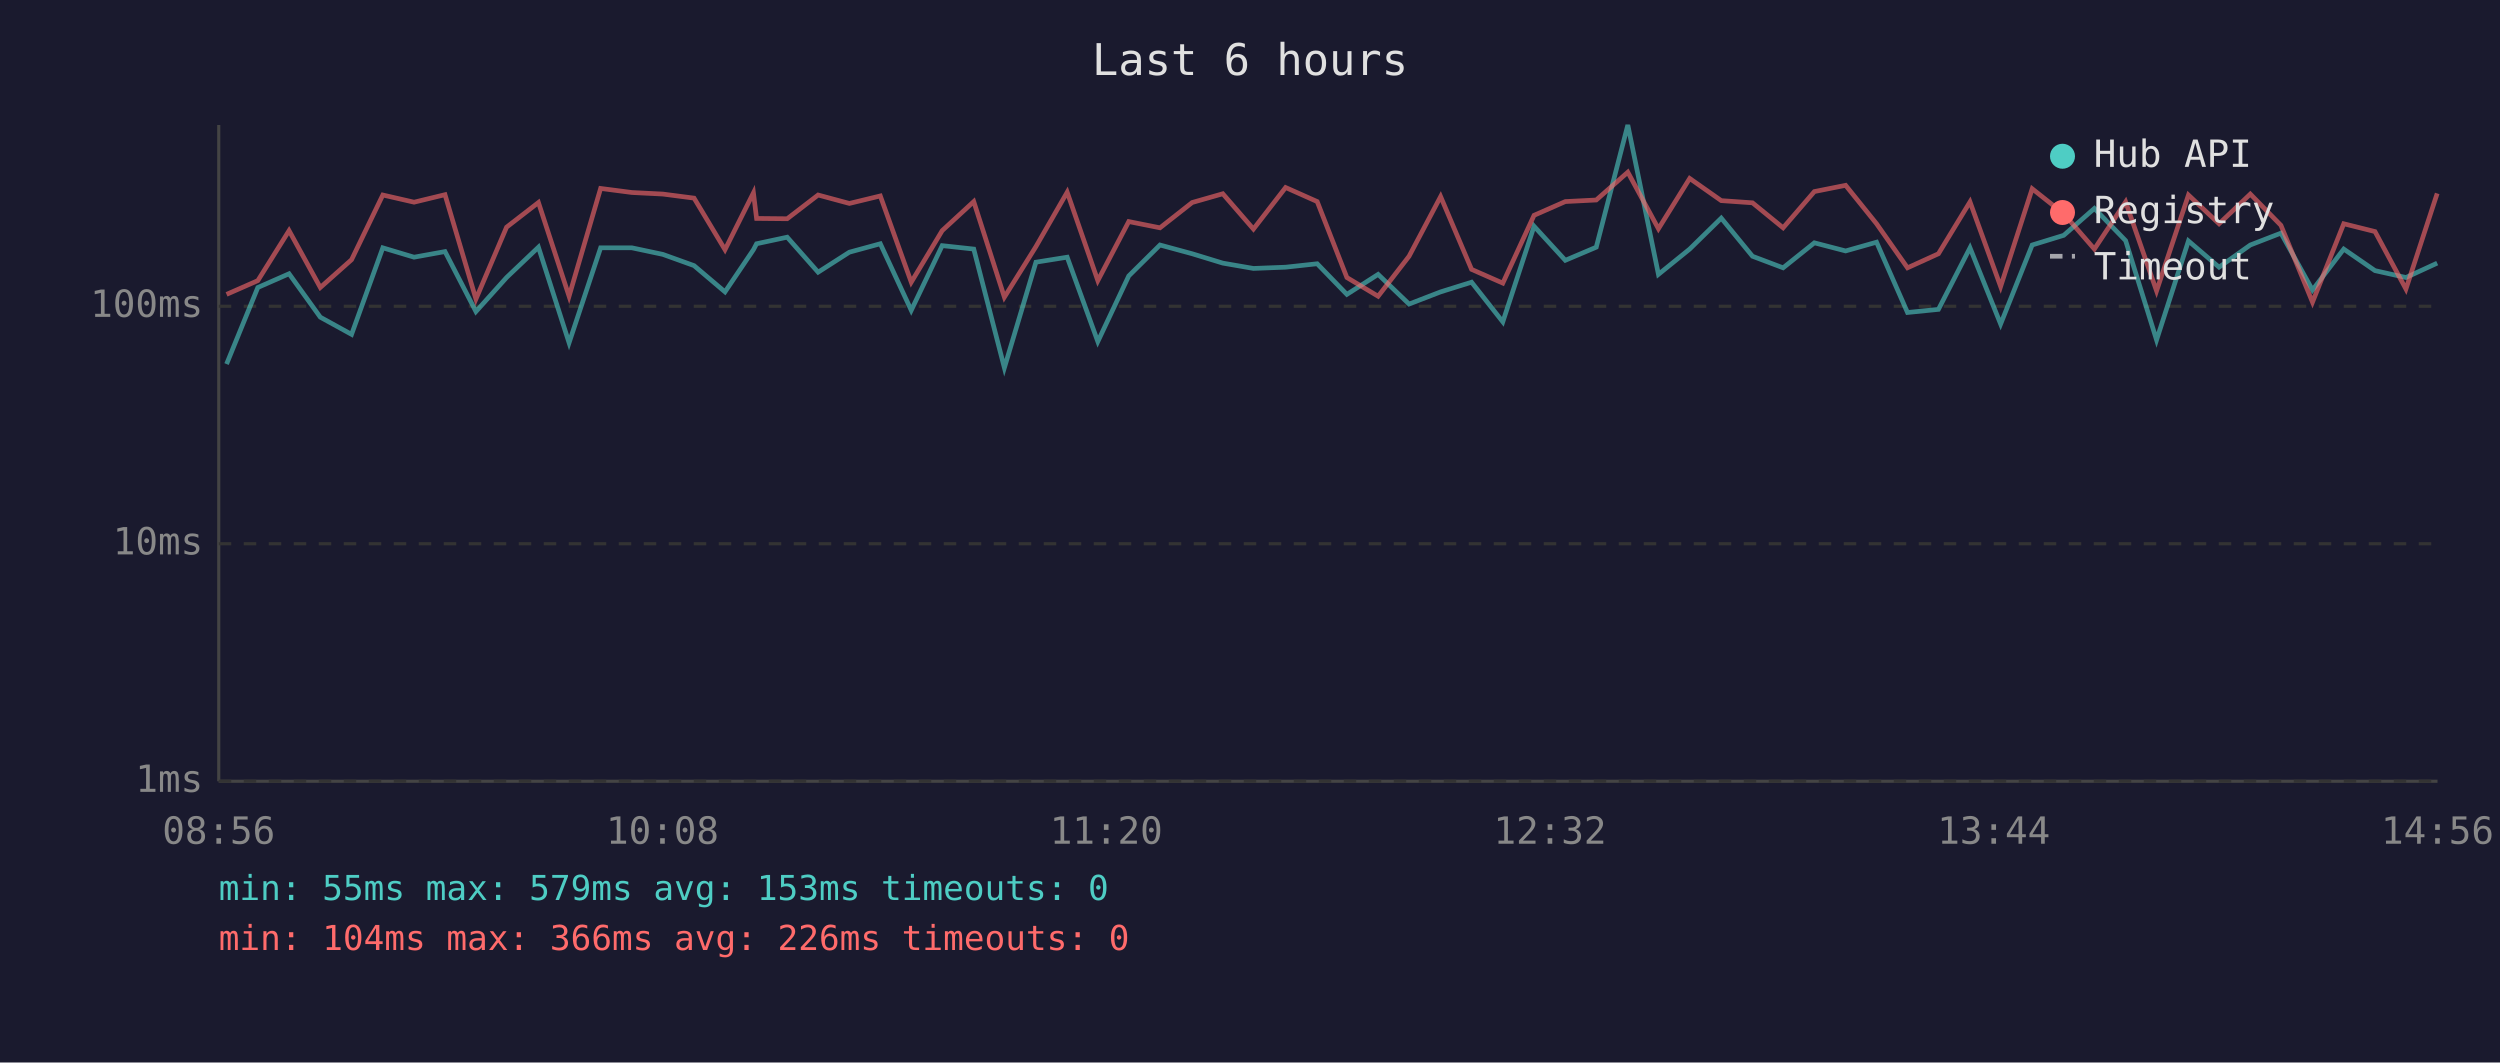
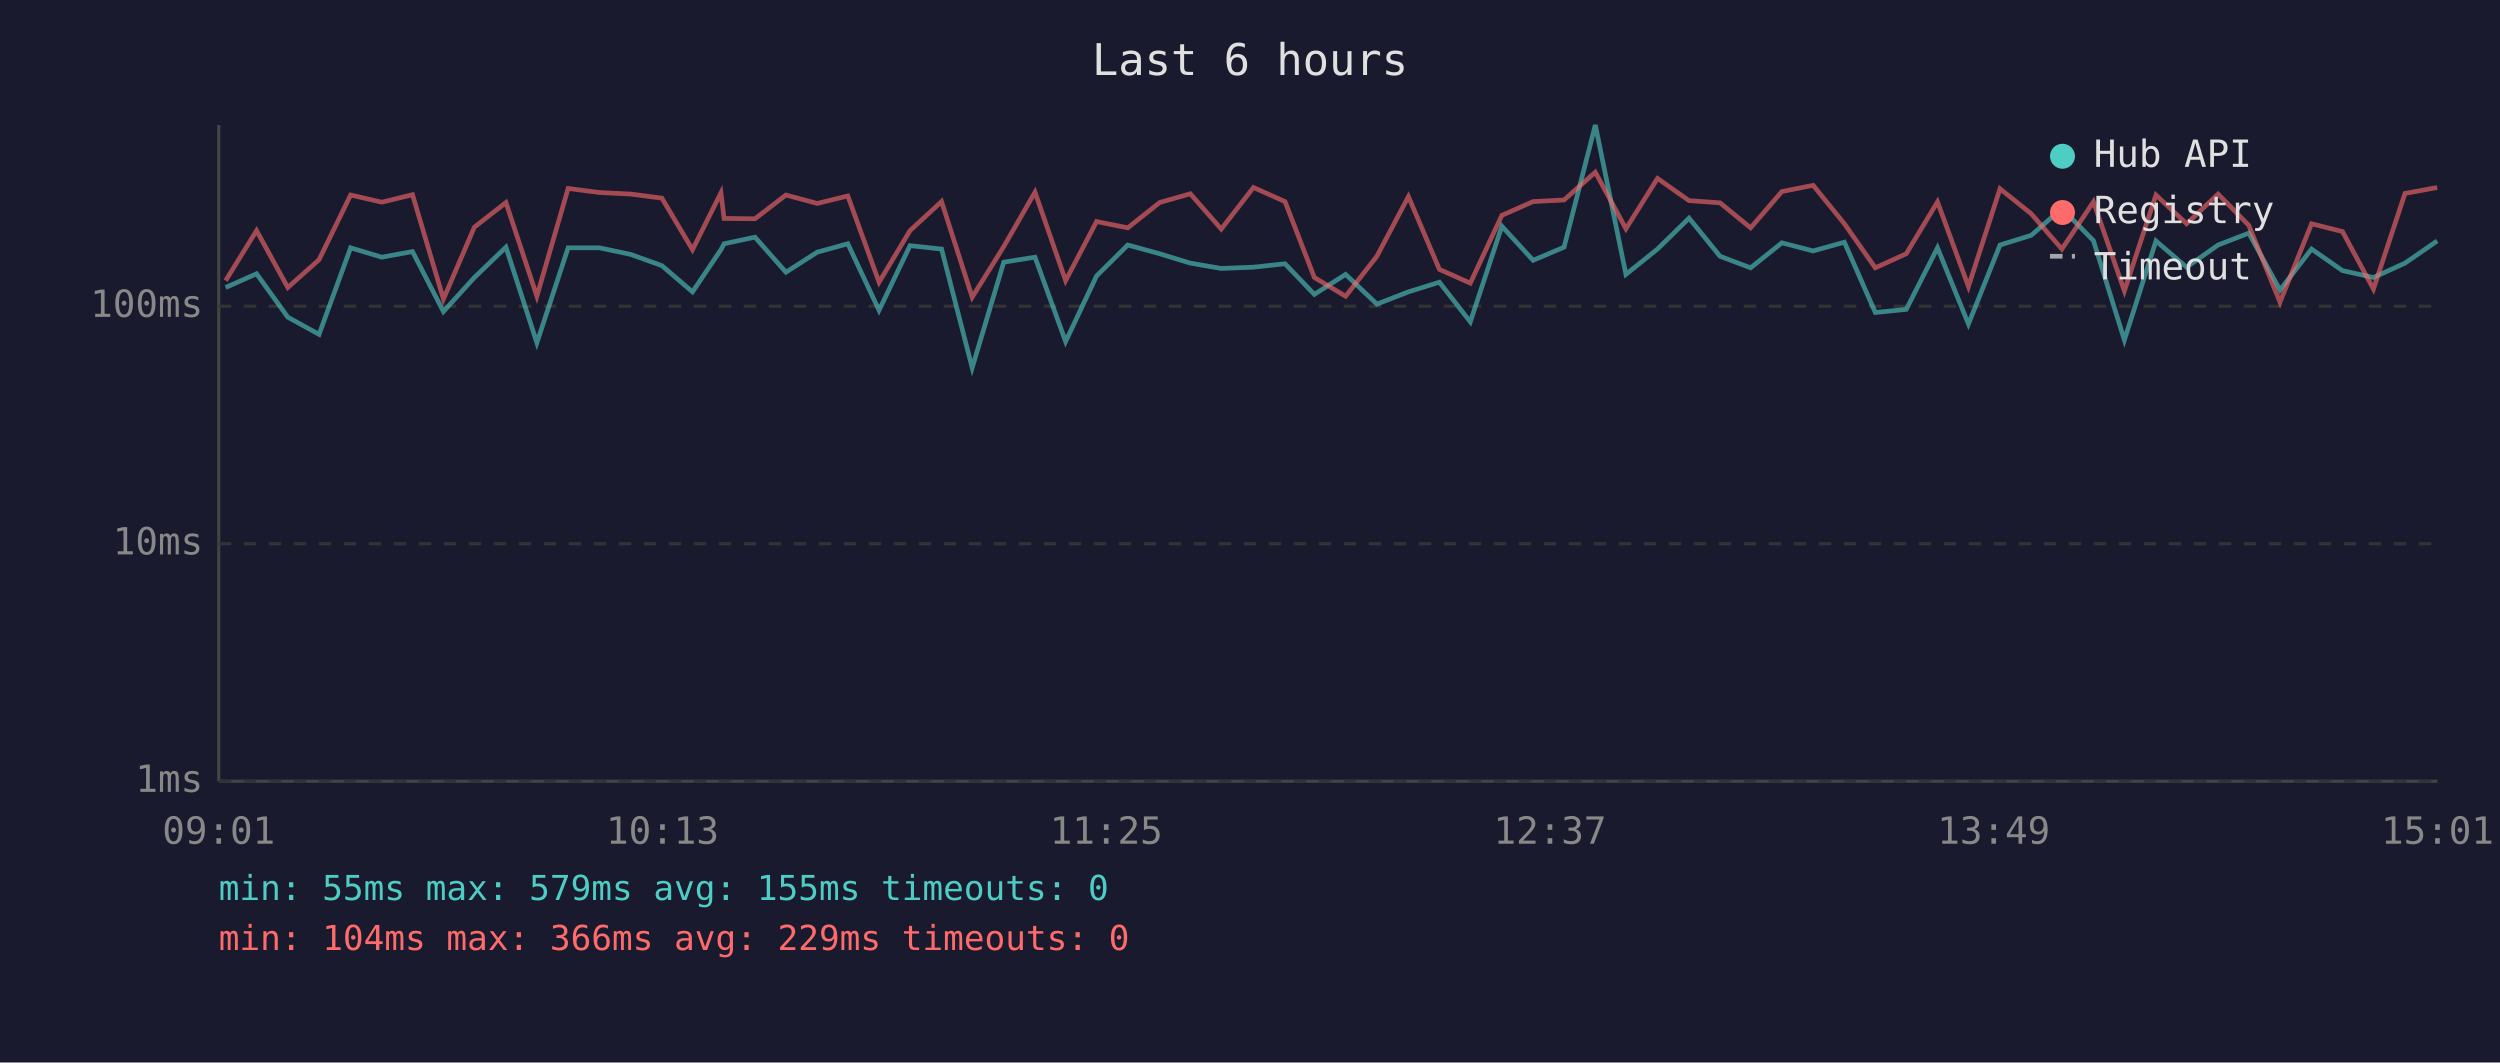
<svg xmlns="http://www.w3.org/2000/svg" viewBox="0 0 800 340" font-family="monospace" font-size="12">
  <rect width="800" height="340" fill="#1a1a2e" />
  <text x="400" y="24" fill="#e0e0e0" font-size="14" text-anchor="middle">Last 6 hours</text>
  <line x1="70" y1="40" x2="70" y2="250" stroke="#444" stroke-width="1" />
  <line x1="70" y1="250" x2="780" y2="250" stroke="#444" stroke-width="1" />
  <line x1="70" y1="250" x2="780" y2="250" stroke="#333" stroke-width="1" stroke-dasharray="4" />
  <text x="65" y="250" fill="#888" text-anchor="end" dominant-baseline="middle">1ms</text>
  <line x1="70" y1="174" x2="780" y2="174" stroke="#333" stroke-width="1" stroke-dasharray="4" />
  <text x="65" y="174" fill="#888" text-anchor="end" dominant-baseline="middle">10ms</text>
  <line x1="70" y1="98" x2="780" y2="98" stroke="#333" stroke-width="1" stroke-dasharray="4" />
  <text x="65" y="98" fill="#888" text-anchor="end" dominant-baseline="middle">100ms</text>
-   <text x="70" y="270" fill="#888" text-anchor="middle">08:56</text>
-   <text x="212" y="270" fill="#888" text-anchor="middle">10:08</text>
-   <text x="354" y="270" fill="#888" text-anchor="middle">11:20</text>
-   <text x="496" y="270" fill="#888" text-anchor="middle">12:32</text>
-   <text x="638" y="270" fill="#888" text-anchor="middle">13:44</text>
-   <text x="780" y="270" fill="#888" text-anchor="middle">14:56</text>
-   <polyline points="72.5,116.5 82.5,92.0 92.5,87.6 102.5,101.5 112.5,107.0 122.5,79.3 132.5,82.3 142.4,80.5 152.3,99.7 162.1,88.8 172.3,79.1 182.1,109.7 192.2,79.3 202.2,79.3 212.1,81.4 222.1,85.0 232.0,93.4 241.1,79.9 242.1,78.0 251.9,75.9 261.8,87.1 271.8,80.7 281.7,78.0 291.6,99.3 301.5,78.6 311.6,79.7 321.4,117.7 331.5,83.9 341.5,82.3 351.3,109.3 361.2,88.3 371.2,78.4 381.5,81.2 391.3,84.2 401.1,85.9 411.4,85.5 421.5,84.4 431.0,94.2 441.0,87.8 450.9,97.3 461.0,93.4 470.9,90.3 480.9,103.0 490.9,72.4 500.9,83.3 510.8,79.1 520.9,40.0 530.7,87.8 540.7,79.7 550.8,69.8 560.8,82.0 570.6,85.7 580.6,77.7 590.6,80.3 600.5,77.5 610.4,100.0 620.3,99.0 630.4,79.3 640.2,103.7 650.3,78.4 660.4,75.3 670.2,66.7 680.2,77.0 690.1,108.8 700.3,77.1 710.1,85.5 720.1,78.4 729.9,74.6 740.0,92.8 750.0,79.7 760.0,86.6 769.9,88.8 779.9,84.2" fill="none" stroke="#4ecdc4" stroke-width="1.5" opacity="0.6" />
-   <polyline points="72.5,94.2 82.5,89.8 92.5,73.8 102.5,92.0 112.5,83.1 122.5,62.4 132.5,64.7 142.4,62.3 152.3,95.7 162.1,72.7 172.3,64.8 182.1,94.8 192.2,60.3 202.2,61.6 212.1,62.1 222.1,63.4 232.0,79.9 241.1,61.7 242.1,69.9 251.9,70.0 261.8,62.4 271.8,65.1 281.7,62.7 291.6,90.3 301.5,73.8 311.6,64.5 321.4,95.1 331.5,78.9 341.5,61.5 351.3,89.8 361.2,70.9 371.2,72.9 381.5,64.8 391.3,62.0 401.1,73.3 411.4,60.0 421.5,64.5 431.0,88.8 441.0,94.8 450.9,82.0 461.0,62.9 470.9,86.2 480.9,90.6 490.9,68.9 500.9,64.5 510.8,64.0 520.9,55.1 530.7,73.2 540.7,57.1 550.8,64.2 560.8,64.9 570.6,72.9 580.6,61.3 590.6,59.3 600.5,71.6 610.4,85.7 620.3,81.2 630.4,64.6 640.2,91.7 650.3,60.4 660.4,68.4 670.2,79.7 680.2,64.6 690.1,93.1 700.3,62.4 710.1,71.6 720.1,62.1 729.9,72.1 740.0,96.7 750.0,71.6 760.0,74.1 769.9,92.5 779.9,61.9" fill="none" stroke="#ff6b6b" stroke-width="1.5" opacity="0.6" />
+   <text x="70" y="270" fill="#888" text-anchor="middle">09:01</text>
+   <text x="212" y="270" fill="#888" text-anchor="middle">10:13</text>
+   <text x="354" y="270" fill="#888" text-anchor="middle">11:25</text>
+   <text x="496" y="270" fill="#888" text-anchor="middle">12:37</text>
+   <text x="638" y="270" fill="#888" text-anchor="middle">13:49</text>
+   <text x="780" y="270" fill="#888" text-anchor="middle">15:01</text>
+   <polyline points="72.2,92.0 82.1,87.6 92.1,101.5 102.1,107.0 112.2,79.3 122.2,82.3 132.0,80.5 141.9,99.7 151.8,88.8 161.9,79.1 171.8,109.7 181.8,79.3 191.8,79.3 201.8,81.4 211.8,85.0 221.6,93.4 230.7,79.9 231.7,78.0 241.6,75.9 251.5,87.1 261.5,80.7 271.3,78.0 281.3,99.3 291.2,78.6 301.3,79.7 311.1,117.7 321.2,83.9 331.2,82.3 341.0,109.3 350.9,88.3 360.9,78.4 371.1,81.2 380.9,84.2 390.8,85.9 401.1,85.5 411.2,84.4 420.6,94.2 430.6,87.8 440.6,97.3 450.7,93.4 460.6,90.3 470.5,103.0 480.6,72.4 490.6,83.3 500.5,79.1 510.5,40.0 520.3,87.8 530.4,79.7 540.5,69.8 550.4,82.0 560.2,85.7 570.2,77.7 580.2,80.3 590.2,77.5 600.1,100.0 610.0,99.0 620.0,79.3 629.9,103.7 640.0,78.4 650.0,75.3 659.8,66.7 669.9,77.0 679.8,108.8 689.9,77.1 699.7,85.5 709.8,78.4 719.6,74.6 729.6,92.8 739.7,79.7 749.6,86.6 759.5,88.8 769.6,84.2 779.9,77.1" fill="none" stroke="#4ecdc4" stroke-width="1.5" opacity="0.6" />
+   <polyline points="72.2,89.8 82.1,73.8 92.1,92.0 102.1,83.1 112.2,62.4 122.2,64.7 132.0,62.3 141.9,95.7 151.8,72.7 161.9,64.8 171.8,94.8 181.8,60.3 191.8,61.6 201.8,62.1 211.8,63.4 221.6,79.9 230.7,61.7 231.7,69.9 241.6,70.0 251.5,62.4 261.5,65.1 271.3,62.7 281.3,90.3 291.2,73.8 301.3,64.5 311.1,95.1 321.2,78.9 331.2,61.5 341.0,89.8 350.9,70.9 360.9,72.9 371.1,64.8 380.9,62.0 390.8,73.3 401.1,60.0 411.2,64.5 420.6,88.8 430.6,94.8 440.6,82.0 450.7,62.9 460.6,86.2 470.5,90.6 480.6,68.9 490.6,64.5 500.5,64.0 510.5,55.1 520.3,73.2 530.4,57.1 540.5,64.2 550.4,64.9 560.2,72.9 570.2,61.3 580.2,59.3 590.2,71.6 600.1,85.7 610.0,81.2 620.0,64.6 629.9,91.7 640.0,60.4 650.0,68.4 659.8,79.7 669.9,64.6 679.8,93.1 689.9,62.4 699.7,71.6 709.8,62.1 719.6,72.1 729.6,96.7 739.7,71.6 749.6,74.1 759.5,92.5 769.6,61.9 779.9,60.0" fill="none" stroke="#ff6b6b" stroke-width="1.5" opacity="0.6" />
  <circle cx="660" cy="50" r="4" fill="#4ecdc4" />
  <text x="670" y="50" fill="#e0e0e0" dominant-baseline="middle">Hub API</text>
  <circle cx="660" cy="68" r="4" fill="#ff6b6b" />
  <text x="670" y="68" fill="#e0e0e0" dominant-baseline="middle">Registry</text>
  <line x1="656" y1="82" x2="664" y2="82" stroke="#e0e0e0" stroke-width="1.5" stroke-dasharray="4,3" opacity="0.7" />
  <text x="670" y="86" fill="#e0e0e0" dominant-baseline="middle">Timeout</text>
-   <text x="70" y="288" fill="#4ecdc4" font-size="11">min: 55ms  max: 579ms  avg: 153ms  timeouts: 0</text>
-   <text x="70" y="304" fill="#ff6b6b" font-size="11">min: 104ms  max: 366ms  avg: 226ms  timeouts: 0</text>
+   <text x="70" y="288" fill="#4ecdc4" font-size="11">min: 55ms  max: 579ms  avg: 155ms  timeouts: 0</text>
+   <text x="70" y="304" fill="#ff6b6b" font-size="11">min: 104ms  max: 366ms  avg: 229ms  timeouts: 0</text>
</svg>
